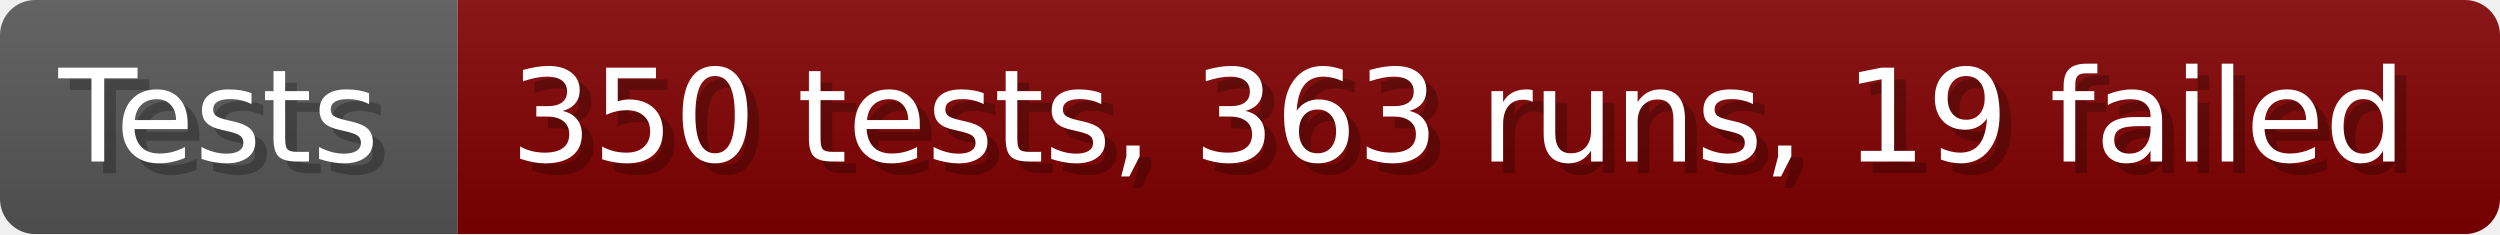
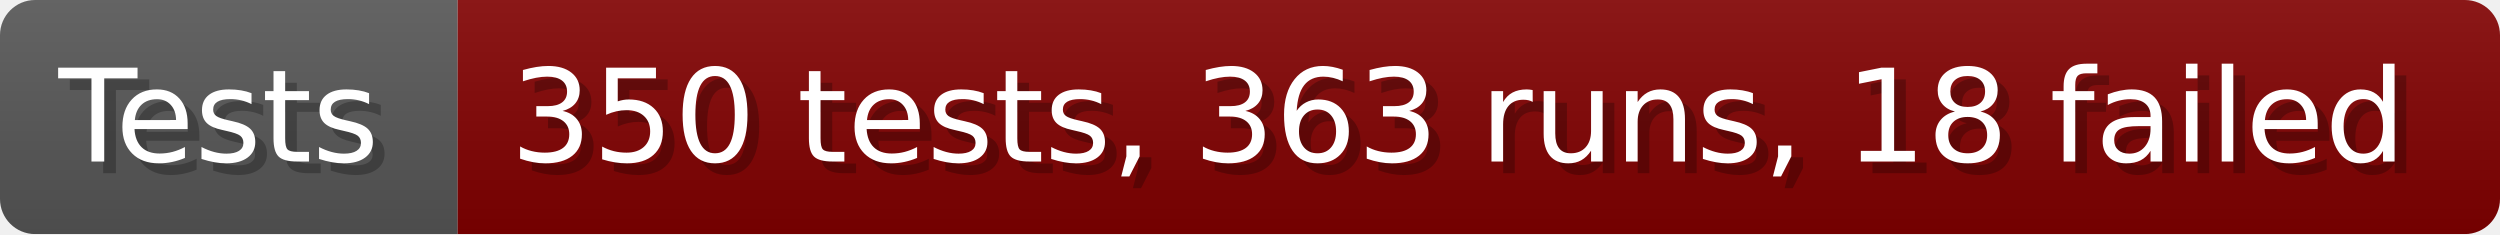
- <svg xmlns="http://www.w3.org/2000/svg" width="213.6" height="20" viewBox="0 0 2136 200" role="img" aria-label="Tests: 350 tests, 363 runs, 19 failed">
+ <svg xmlns="http://www.w3.org/2000/svg" width="213.6" height="20" viewBox="0 0 2136 200" role="img" aria-label="Tests: 350 tests, 363 runs, 18 failed">
  <linearGradient id="a" x2="0" y2="100%">
    <stop offset="0" stop-opacity=".1" stop-color="#EEE" />
    <stop offset="1" stop-opacity=".1" />
  </linearGradient>
  <mask id="m">
    <rect width="2136" height="200" rx="30" fill="#FFF" />
  </mask>
  <g mask="url(#m)">
    <rect width="391" height="200" fill="#555" />
    <rect width="1745" height="200" fill="#800000" x="391" />
    <rect width="2136" height="200" fill="url(#a)" />
  </g>
  <g aria-hidden="true" fill="#fff" text-anchor="start" font-family="Verdana,DejaVu Sans,sans-serif" font-size="110">
    <text x="60" y="148" textLength="291" fill="#000" opacity="0.25">Tests</text>
    <text x="50" y="138" textLength="291">Tests</text>
-     <text x="446" y="148" textLength="1645" fill="#000" opacity="0.25">350 tests, 363 runs, 19 failed</text>
-     <text x="436" y="138" textLength="1645">350 tests, 363 runs, 19 failed</text>
+     <text x="446" y="148" textLength="1645" fill="#000" opacity="0.25">350 tests, 363 runs, 18 failed</text>
+     <text x="436" y="138" textLength="1645">350 tests, 363 runs, 18 failed</text>
  </g>
</svg>
